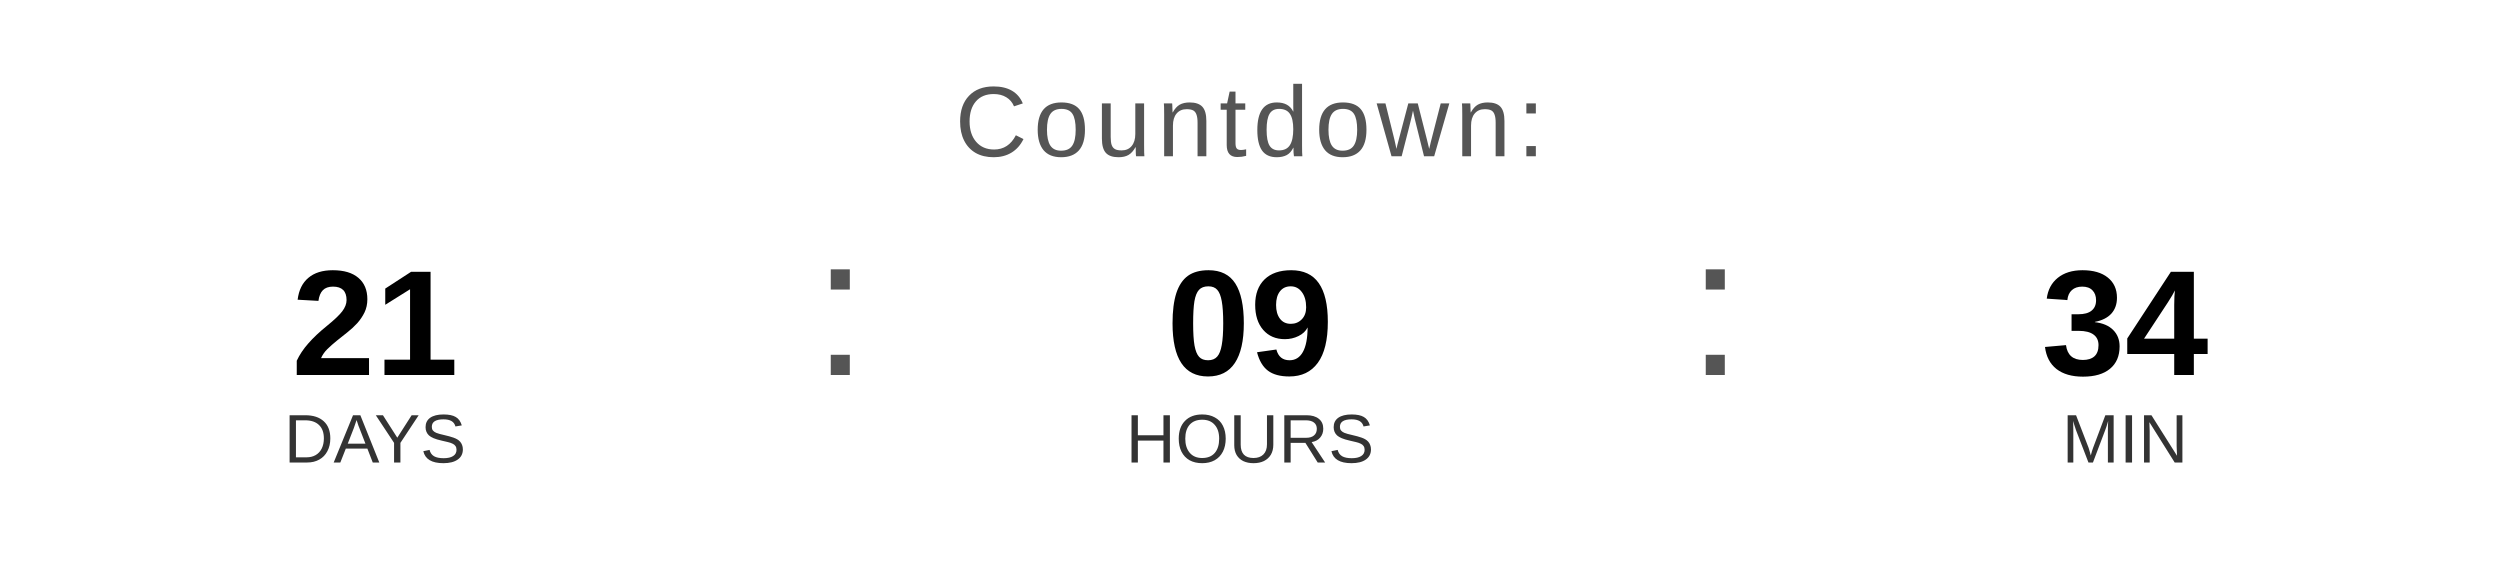
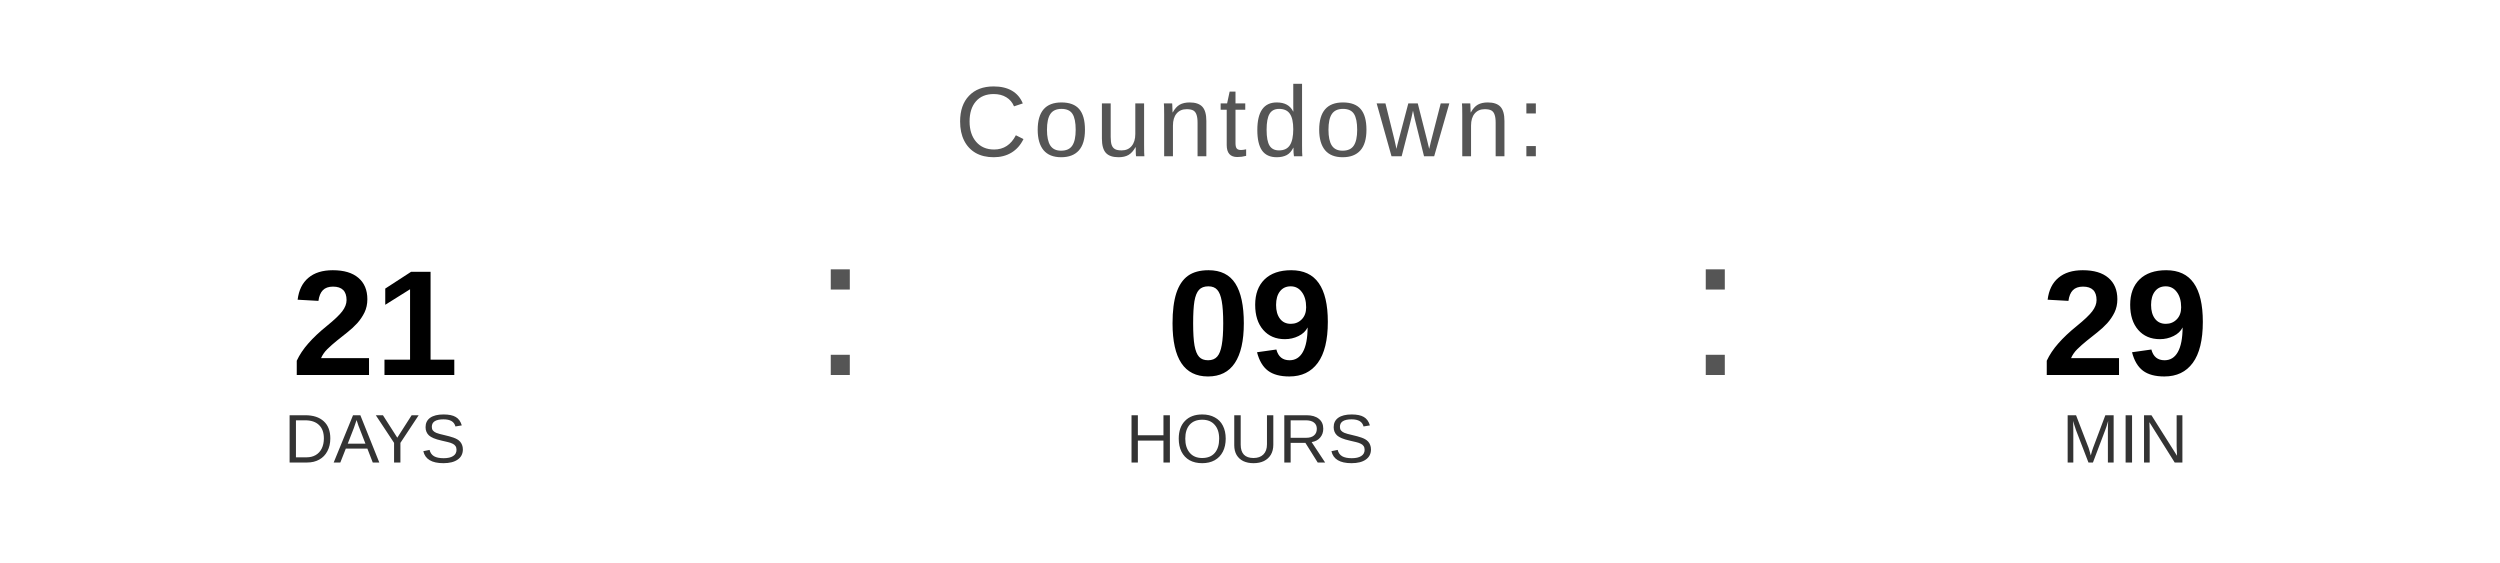
<svg xmlns="http://www.w3.org/2000/svg" width="400" height="90" viewBox="0 0 400 90">
  <text x="200" y="25" font-family="Arial, Helvetica, sans-serif" font-size="16" fill="#555555" text-anchor="middle" letter-spacing="1">
    Countdown:
  </text>
  <text x="60" y="60" font-family="Arial, Helvetica, sans-serif" font-size="24" font-weight="bold" fill="#000000" text-anchor="middle">21</text>
  <text x="60" y="74" font-family="Arial, Helvetica, sans-serif" font-size="11" fill="#333333" text-anchor="middle">DAYS</text>
  <text x="130" y="60" font-family="Arial, sans-serif" font-size="32" fill="#555555">:</text>
  <text x="200" y="60" font-family="Arial, Helvetica, sans-serif" font-size="24" font-weight="bold" fill="#000000" text-anchor="middle">09</text>
  <text x="200" y="74" font-family="Arial, Helvetica, sans-serif" font-size="11" fill="#333333" text-anchor="middle">HOURS</text>
  <text x="270" y="60" font-family="Arial, sans-serif" font-size="32" fill="#555555">:</text>
-   <text x="340" y="60" font-family="Arial, Helvetica, sans-serif" font-size="24" font-weight="bold" fill="#000000" text-anchor="middle">34</text>
+   <text x="340" y="60" font-family="Arial, Helvetica, sans-serif" font-size="24" font-weight="bold" fill="#000000" text-anchor="middle">29</text>
  <text x="340" y="74" font-family="Arial, Helvetica, sans-serif" font-size="11" fill="#333333" text-anchor="middle">MIN</text>
</svg>
